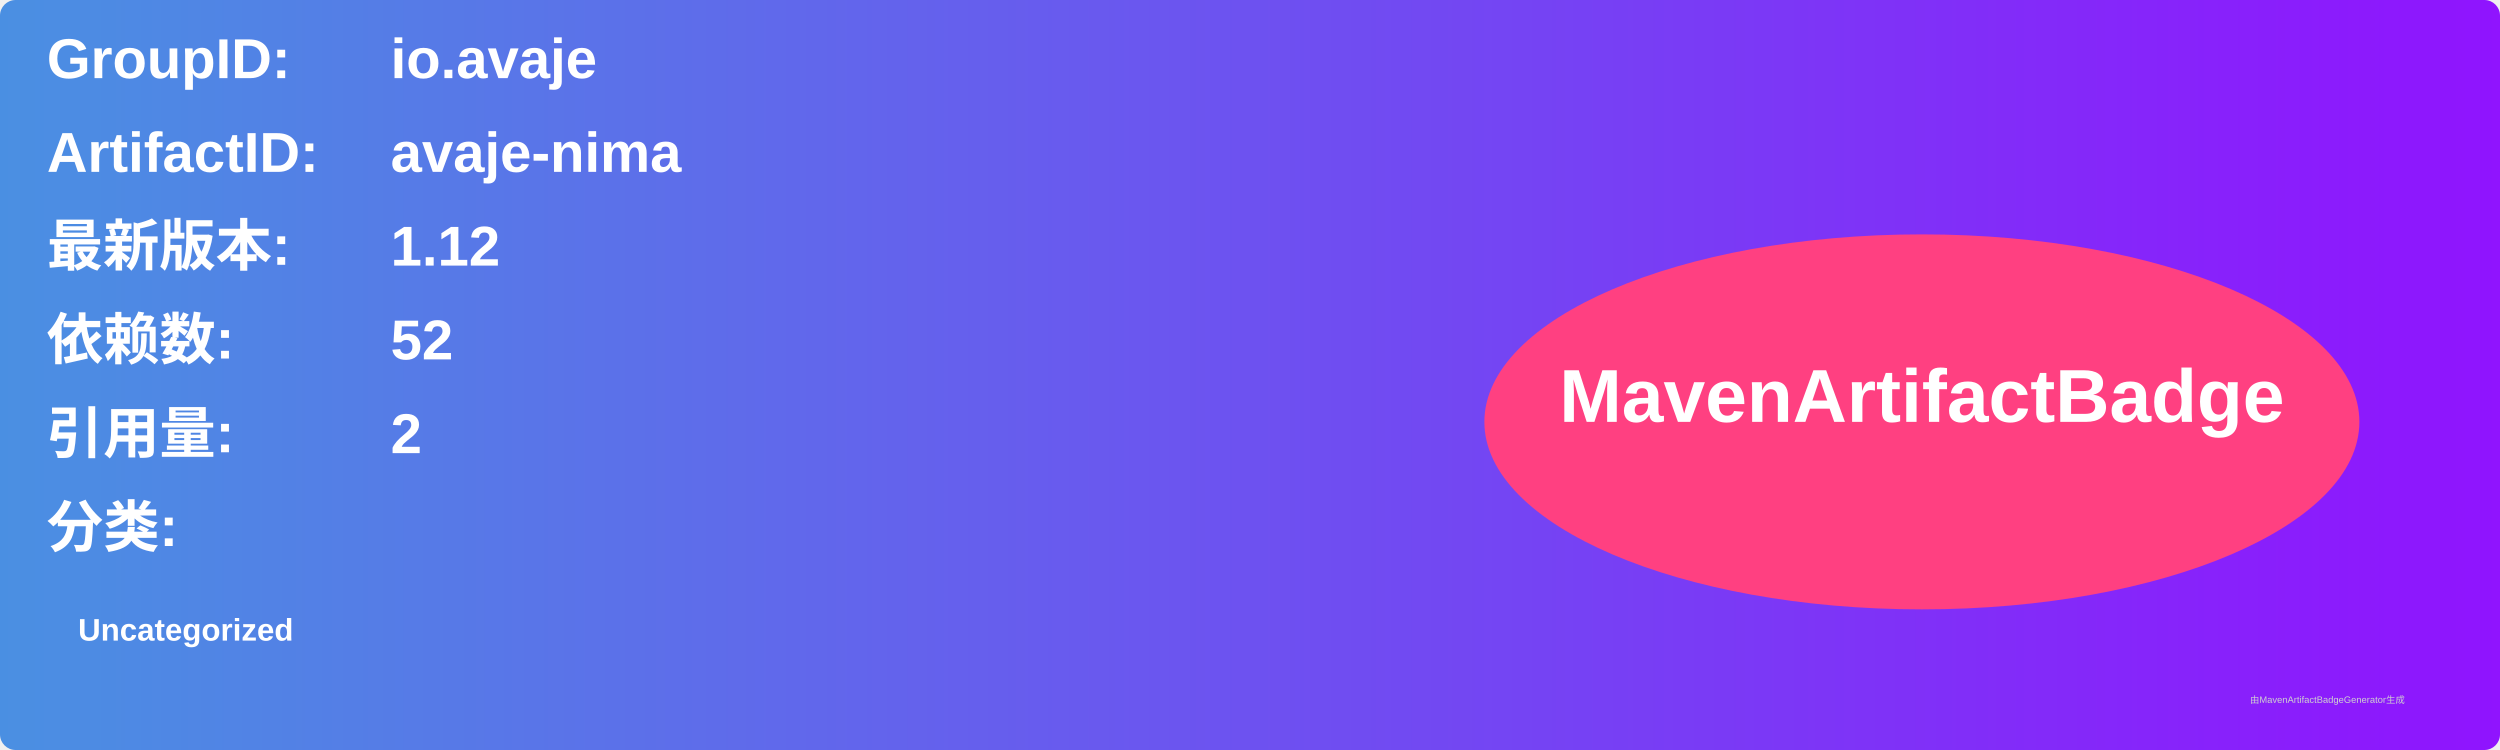
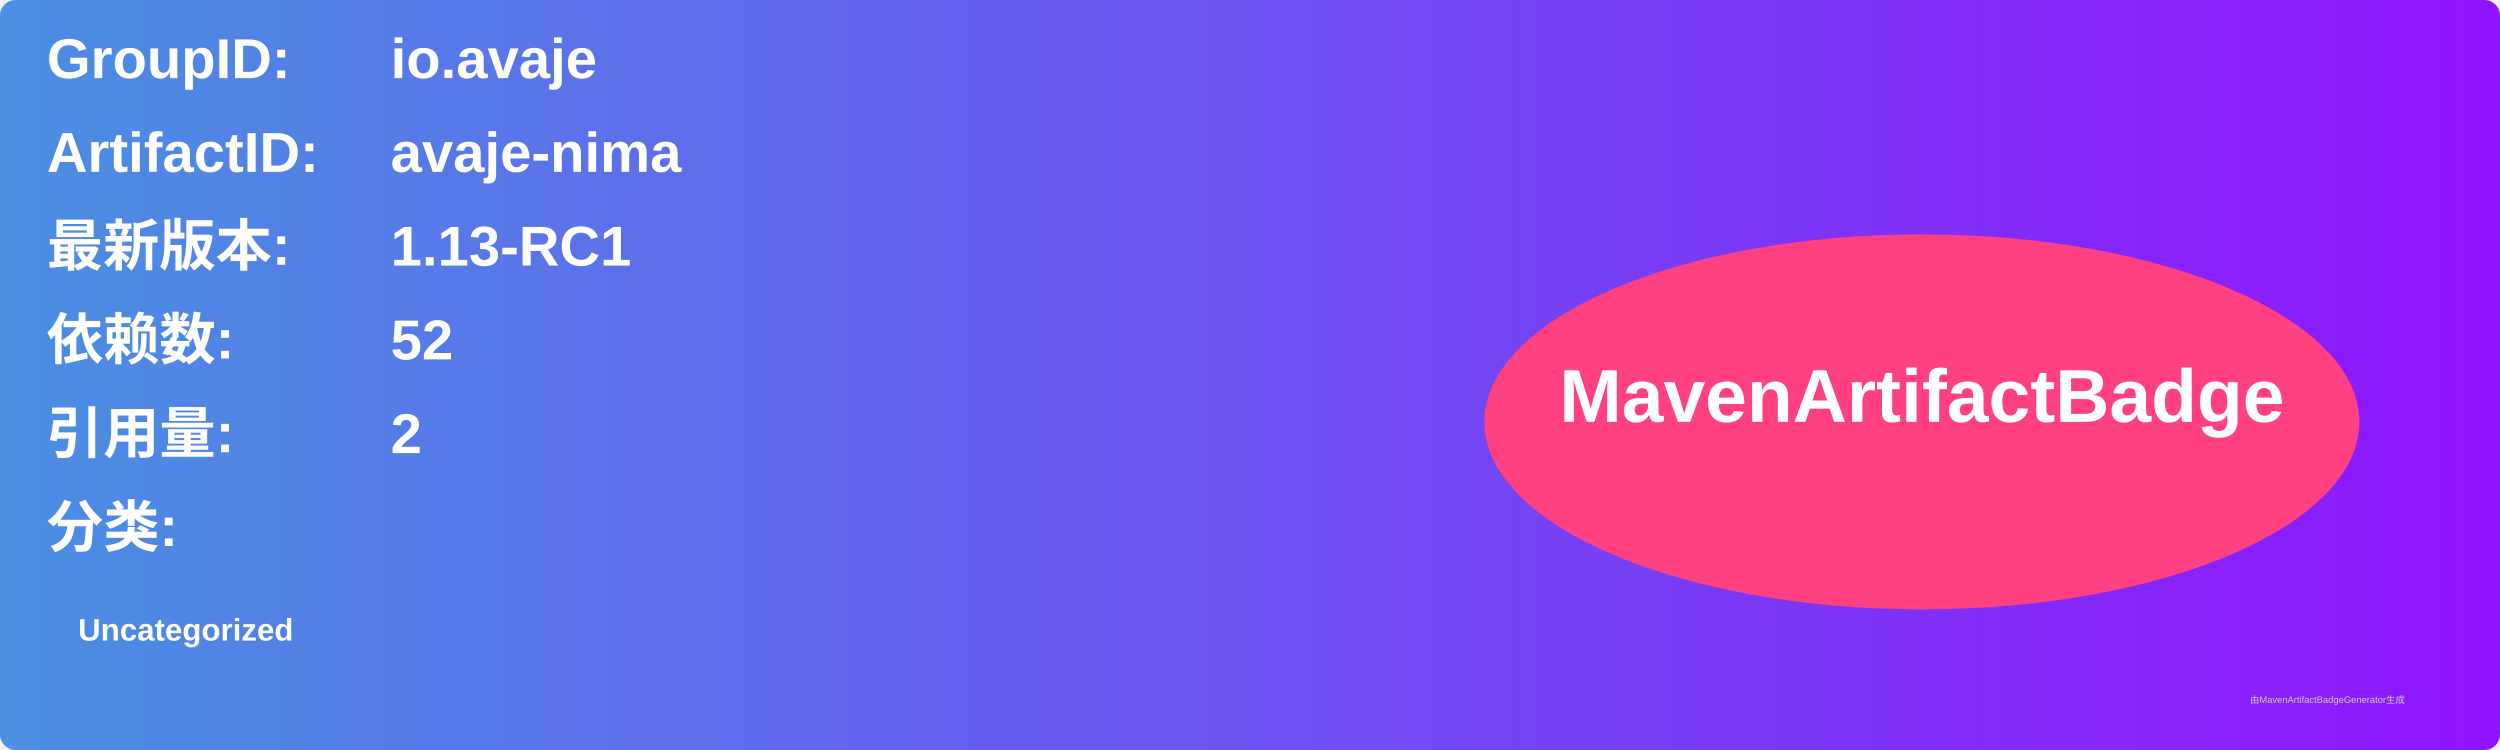
<svg xmlns="http://www.w3.org/2000/svg" width="800" height="240" viewBox="0 0 800 240">
  <linearGradient id="grad" x1="0%" y1="0%" x2="100%" y2="0%">
    <stop offset="0%" stop-color="#4a90e2" />
    <stop offset="100%" stop-color="#9013fe" />
  </linearGradient>
  <rect width="100%" height="100%" rx="5" ry="5" fill="url(#grad)" />
  <g transform="translate(15, 15)">
    <text x="0" y="10" font-family="Arial" font-size="18" fill="white" font-weight="bold" width="260">GroupID:</text>
    <text x="110" y="10" font-family="Arial" font-size="18" fill="white" font-weight="bold" width="460">io.avaje</text>
    <text x="0" y="40" font-family="Arial" font-size="18" fill="white" font-weight="bold" width="260">ArtifactID:</text>
    <text x="110" y="40" font-family="Arial" font-size="18" fill="white" font-weight="bold" width="460">avaje-nima</text>
    <text x="0" y="70" font-family="Arial" font-size="18" fill="white" font-weight="bold">最新版本:</text>
    <text x="110" y="70" font-family="Arial" font-size="18" fill="white" font-weight="bold">
-       <tspan font-weight="bold">1.12</tspan>
+       <tspan font-weight="bold">1.13-RC1</tspan>
    </text>
    <text x="0" y="100" font-family="Arial" font-size="18" fill="white" font-weight="bold">依赖数: </text>
    <text x="110" y="100" font-family="Arial" font-size="18" fill="white">
      <tspan font-weight="bold">52</tspan>
    </text>
    <text x="0" y="130" font-family="Arial" font-size="18" fill="white" font-weight="bold">引用量: </text>
    <text x="110" y="130" font-family="Arial" font-size="18" fill="white">
      <tspan font-weight="bold">2</tspan>
    </text>
    <text x="0" y="160" font-family="Arial" font-size="18" fill="white" font-weight="bold">分类:</text>
    <text x="10" y="190" font-family="Arial" font-size="10" fill="white">
      <tspan font-weight="bold">Uncategorized</tspan>
    </text>
    <ellipse cx="600" cy="120" rx="140" ry="60" fill="#ff4081" />
    <text x="600" y="120" text-anchor="middle" font-family="Arial" font-size="24" fill="white" font-weight="bold">MavenArtifactBadge</text>
  </g>
  <text x="720" y="225" font-family="Arial" font-size="3" fill="#d0d0d0">由MavenArtifactBadgeGenerator生成</text>
</svg>
